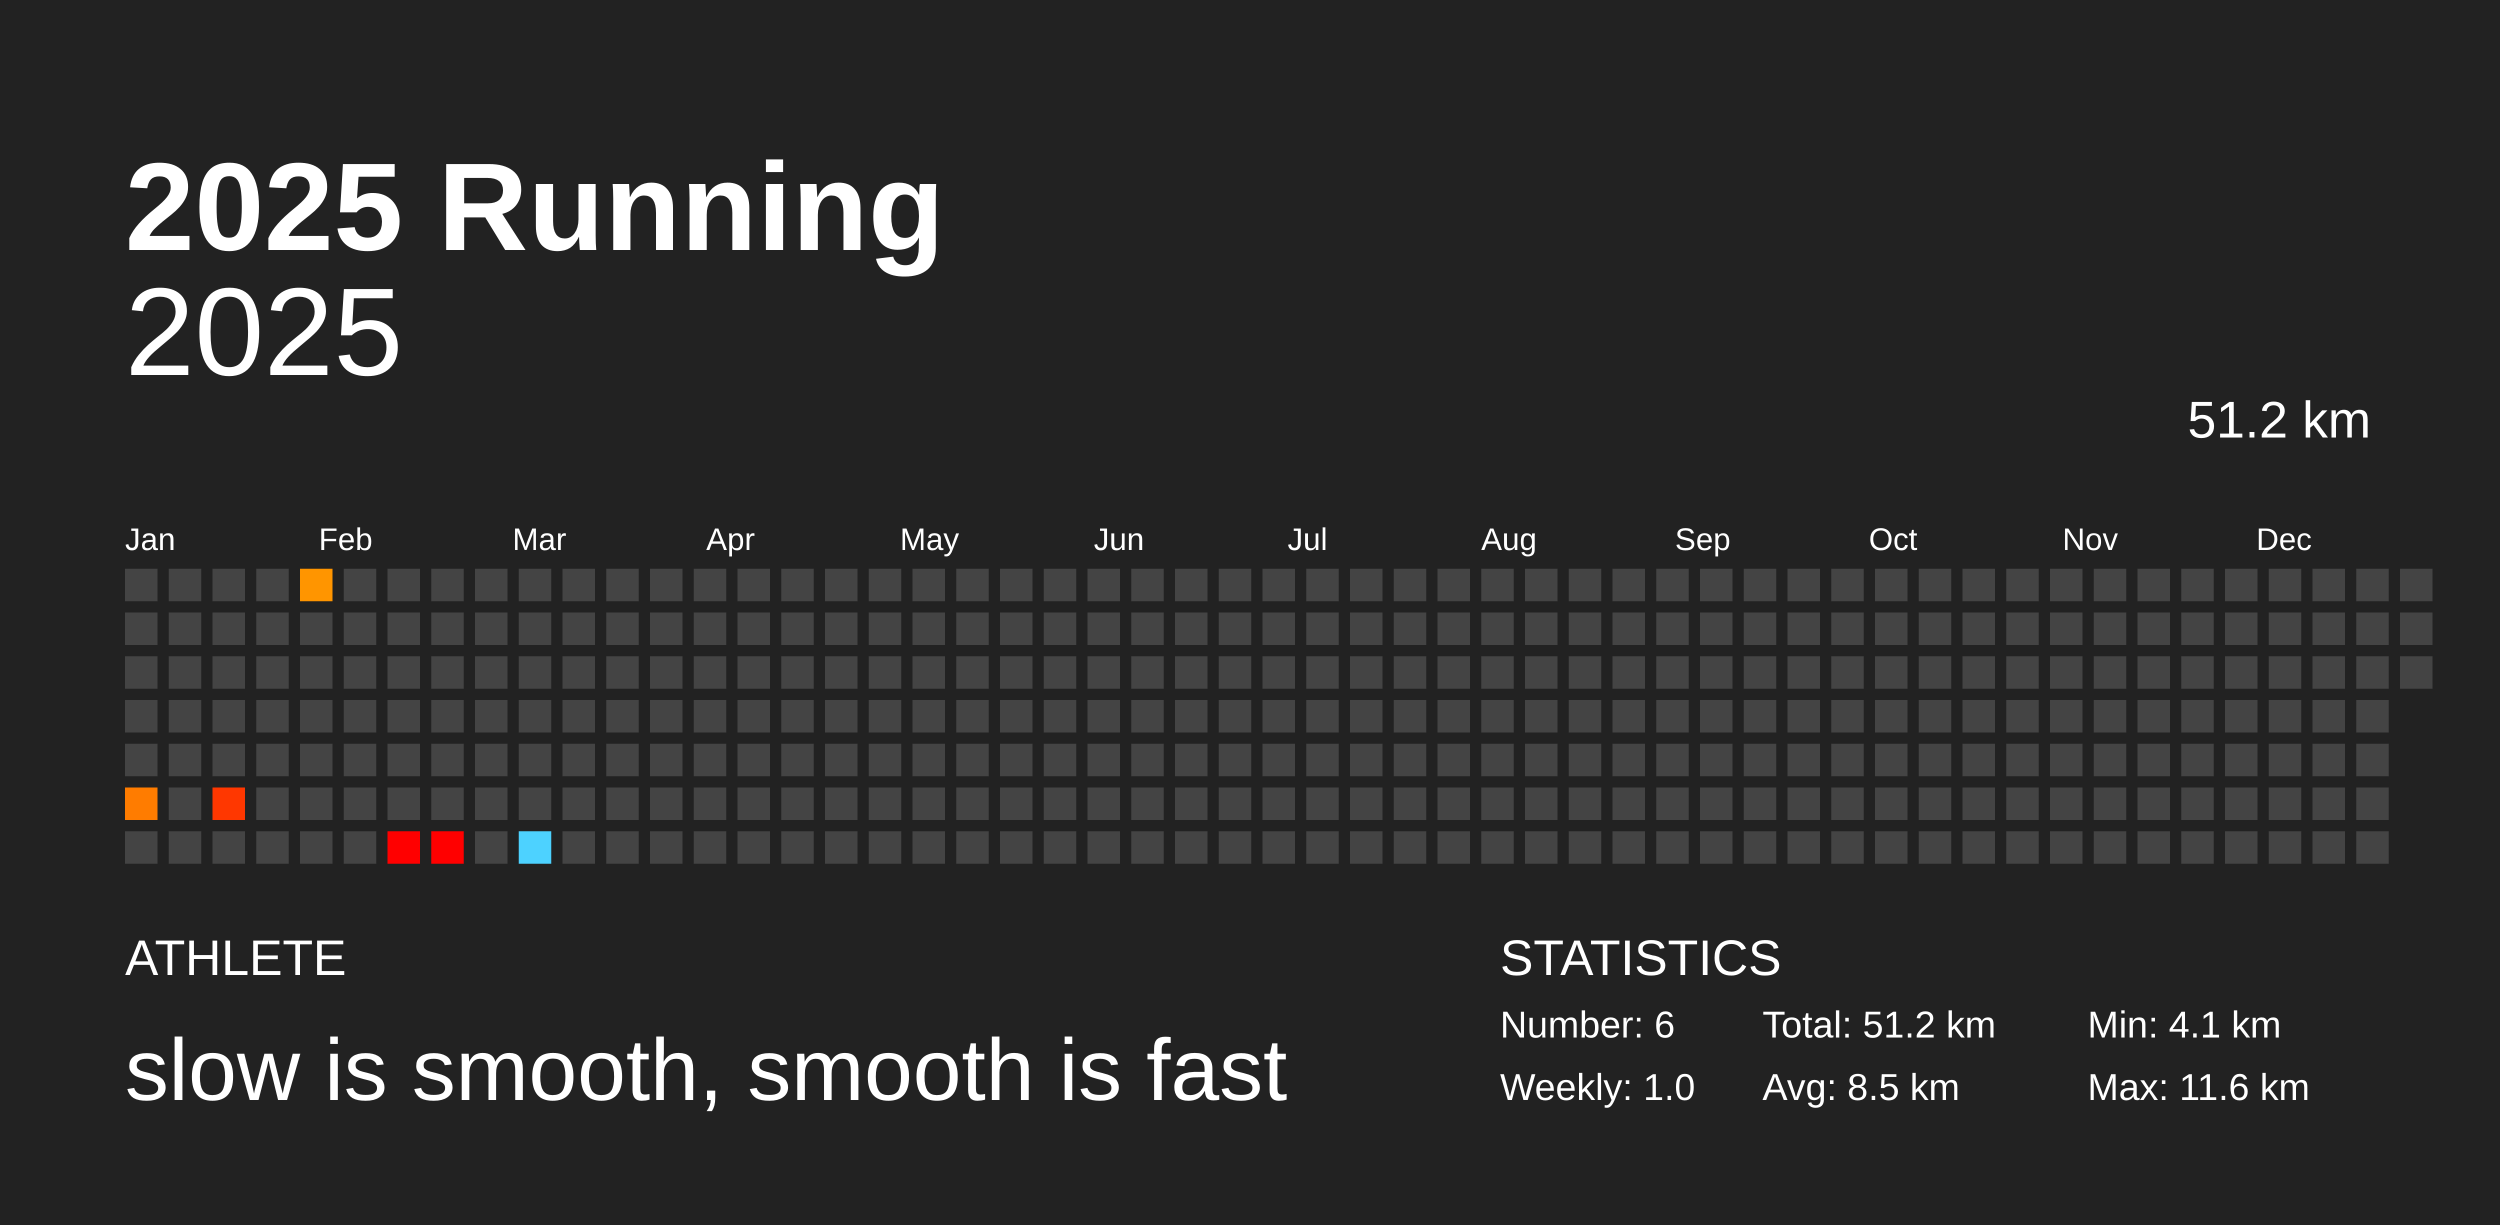
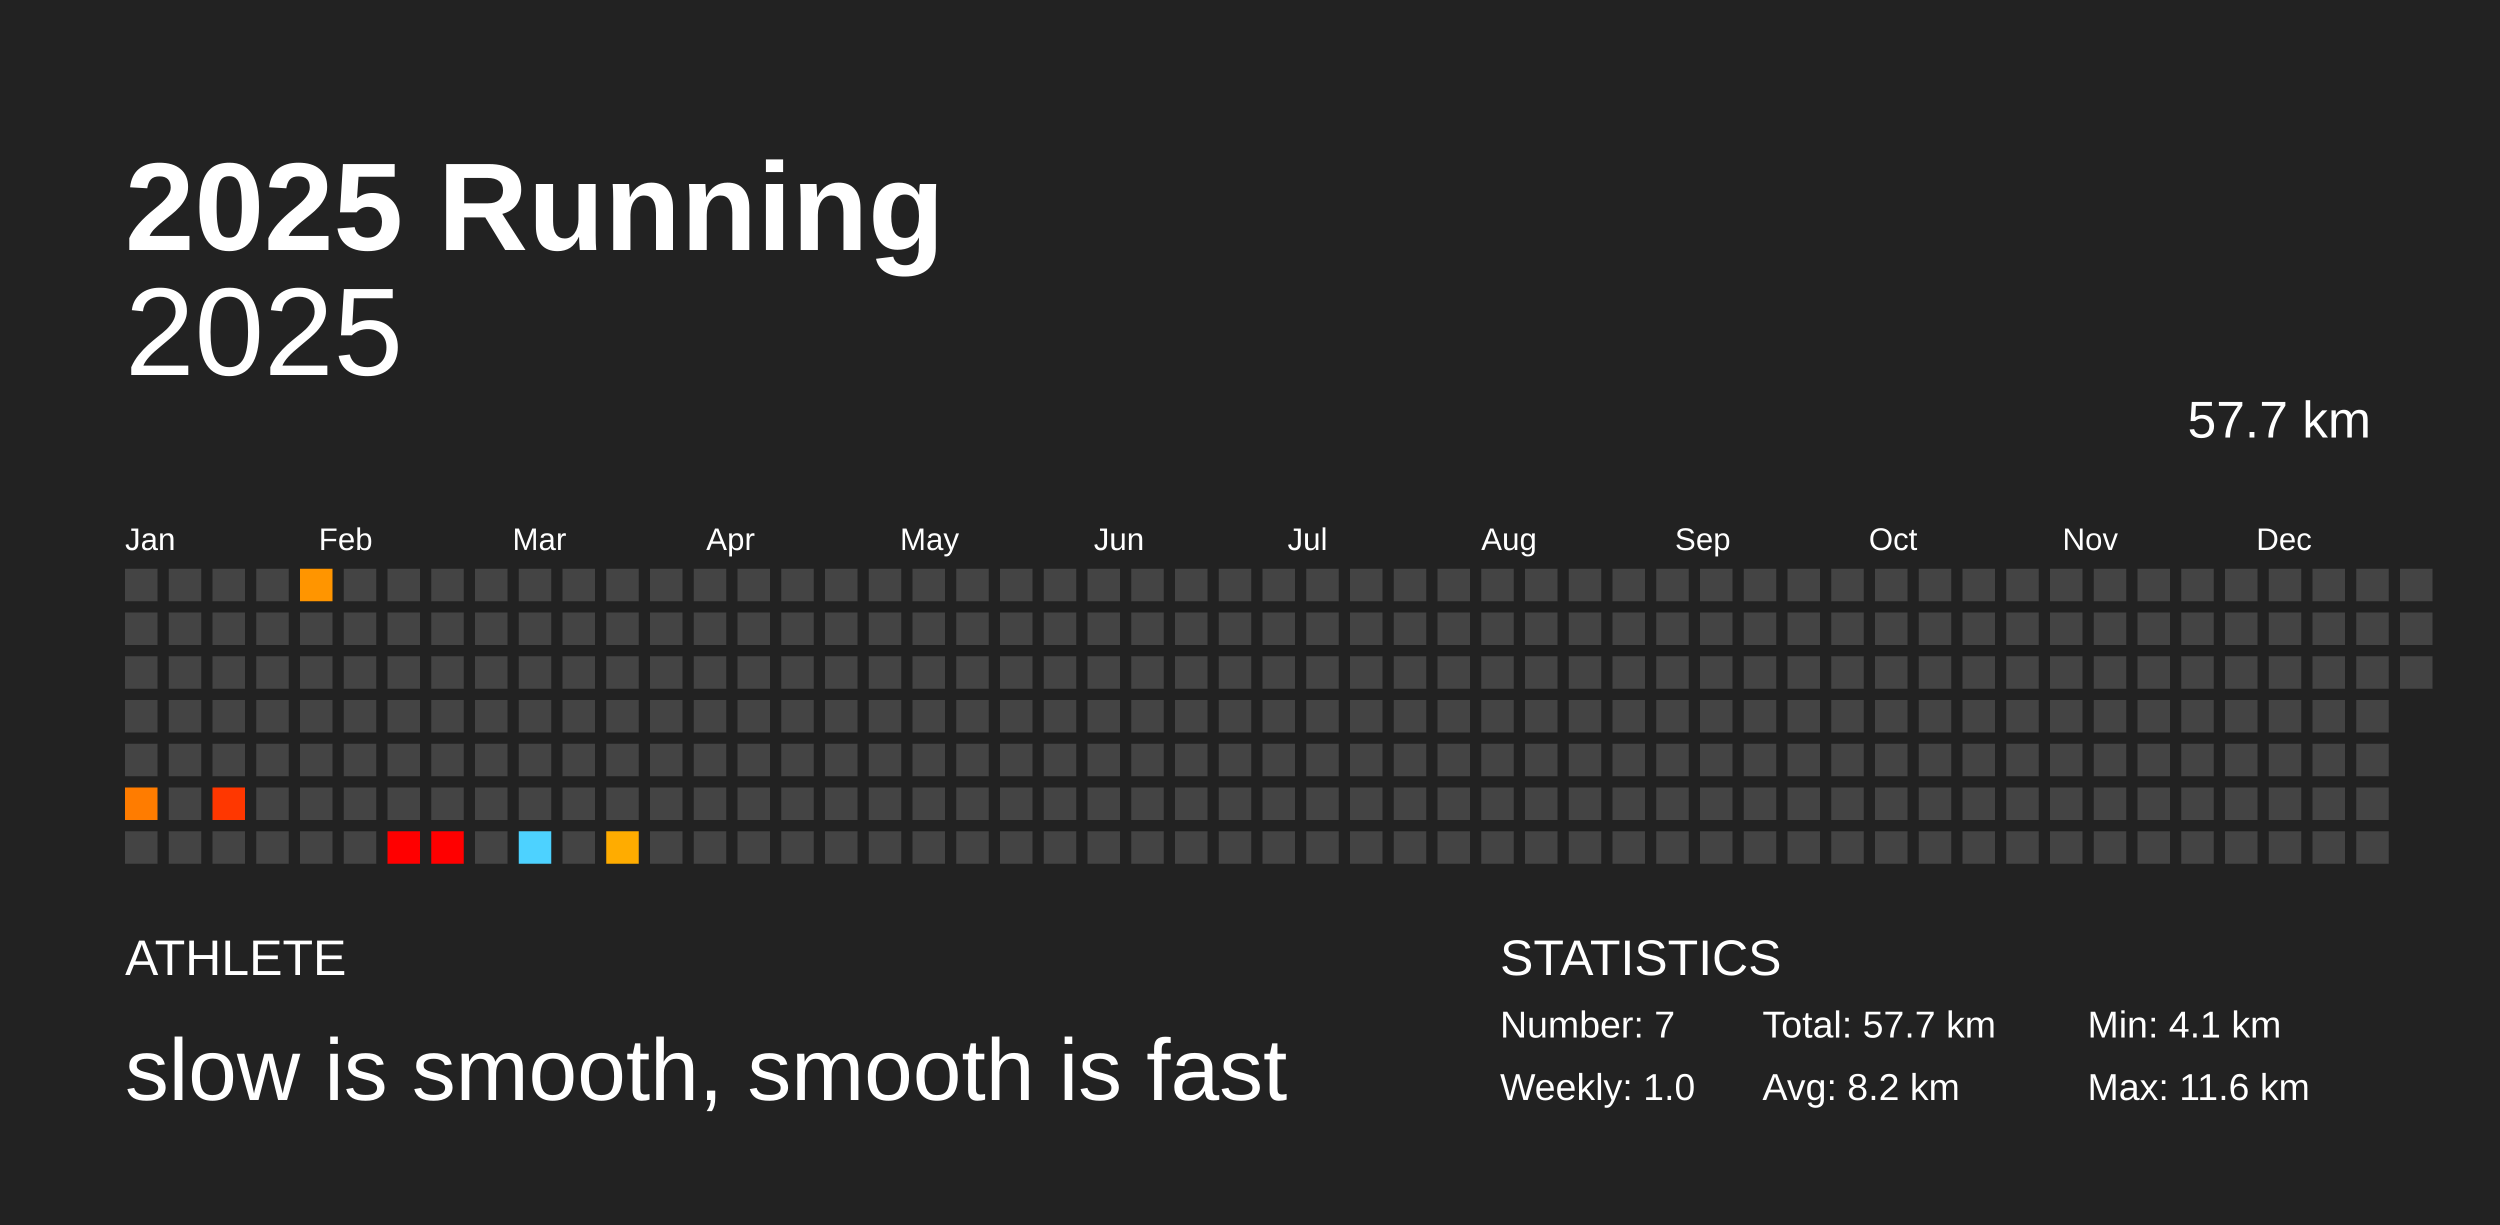
<svg xmlns="http://www.w3.org/2000/svg" baseProfile="full" height="98mm" version="1.1" viewBox="0,0,200,98" width="200mm">
  <defs />
  <rect fill="#222222" height="98" width="200" x="0" y="0" />
  <text fill="#FFFFFF" style="font-size:10px; font-family:Arial; font-weight:bold;" x="10" y="20">2025 Running</text>
  <text fill="#FFFFFF" style="font-size:4px; font-family:Arial" x="10" y="78">ATHLETE</text>
  <text fill="#FFFFFF" style="font-size:7px; font-family:Arial" x="10" y="88">slow is smooth, smooth is fast</text>
  <text fill="#FFFFFF" style="font-size:4px; font-family:Arial" x="120" y="78">STATISTICS</text>
-   <text fill="#FFFFFF" style="font-size:3px; font-family:Arial" x="120" y="83">Number: 6</text>
+   <text fill="#FFFFFF" style="font-size:3px; font-family:Arial" x="120" y="83">Number: 7</text>
  <text fill="#FFFFFF" style="font-size:3px; font-family:Arial" x="120" y="88">Weekly: 1.0</text>
-   <text fill="#FFFFFF" style="font-size:3px; font-family:Arial" x="141" y="83">Total: 51.2 km</text>
-   <text fill="#FFFFFF" style="font-size:3px; font-family:Arial" x="141" y="88">Avg: 8.5 km</text>
+   <text fill="#FFFFFF" style="font-size:3px; font-family:Arial" x="141" y="83">Total: 57.7 km</text>
+   <text fill="#FFFFFF" style="font-size:3px; font-family:Arial" x="141" y="88">Avg: 8.2 km</text>
  <text fill="#FFFFFF" style="font-size:3px; font-family:Arial" x="167" y="83">Min: 4.1 km</text>
  <text fill="#FFFFFF" style="font-size:3px; font-family:Arial" x="167" y="88">Max: 11.6 km</text>
  <text alignment-baseline="hanging" fill="#FFFFFF" style="font-size:10.0px; font-family:Arial;" x="10" y="30">2025</text>
-   <text alignment-baseline="hanging" fill="#FFFFFF" style="font-size:4.125px; font-family:Arial;" x="175" y="35">51.2 km</text>
+   <text alignment-baseline="hanging" fill="#FFFFFF" style="font-size:4.125px; font-family:Arial;" x="175" y="35">57.7 km</text>
  <text fill="#FFFFFF" style="font-size:2.5px; font-family:Arial" x="10.0" y="44">Jan</text>
  <text fill="#FFFFFF" style="font-size:2.5px; font-family:Arial" x="25.5" y="44">Feb</text>
  <text fill="#FFFFFF" style="font-size:2.5px; font-family:Arial" x="41.0" y="44">Mar</text>
  <text fill="#FFFFFF" style="font-size:2.5px; font-family:Arial" x="56.5" y="44">Apr</text>
  <text fill="#FFFFFF" style="font-size:2.5px; font-family:Arial" x="72.0" y="44">May</text>
  <text fill="#FFFFFF" style="font-size:2.5px; font-family:Arial" x="87.5" y="44">Jun</text>
  <text fill="#FFFFFF" style="font-size:2.5px; font-family:Arial" x="103.0" y="44">Jul</text>
  <text fill="#FFFFFF" style="font-size:2.5px; font-family:Arial" x="118.5" y="44">Aug</text>
  <text fill="#FFFFFF" style="font-size:2.5px; font-family:Arial" x="134.0" y="44">Sep</text>
  <text fill="#FFFFFF" style="font-size:2.5px; font-family:Arial" x="149.5" y="44">Oct</text>
  <text fill="#FFFFFF" style="font-size:2.5px; font-family:Arial" x="165.0" y="44">Nov</text>
  <text fill="#FFFFFF" style="font-size:2.5px; font-family:Arial" x="180.5" y="44">Dec</text>
  <rect fill="#444444" height="2.6" width="2.6" x="10.0" y="45.5" />
  <rect fill="#444444" height="2.6" width="2.6" x="10.0" y="49.0" />
  <rect fill="#444444" height="2.6" width="2.6" x="10.0" y="52.5" />
  <rect fill="#444444" height="2.6" width="2.6" x="10.0" y="56.0" />
  <rect fill="#444444" height="2.6" width="2.6" x="10.0" y="59.5" />
  <rect fill="#ff7c00" height="2.6" width="2.6" x="10.0" y="63.0" />
  <rect fill="#444444" height="2.6" width="2.6" x="10.0" y="66.5" />
  <rect fill="#444444" height="2.6" width="2.6" x="13.5" y="45.5" />
  <rect fill="#444444" height="2.6" width="2.6" x="13.5" y="49.0" />
  <rect fill="#444444" height="2.6" width="2.6" x="13.5" y="52.5" />
  <rect fill="#444444" height="2.6" width="2.6" x="13.5" y="56.0" />
  <rect fill="#444444" height="2.6" width="2.6" x="13.5" y="59.5" />
  <rect fill="#444444" height="2.6" width="2.6" x="13.5" y="63.0" />
  <rect fill="#444444" height="2.6" width="2.6" x="13.5" y="66.5" />
  <rect fill="#444444" height="2.6" width="2.6" x="17.0" y="45.5" />
  <rect fill="#444444" height="2.6" width="2.6" x="17.0" y="49.0" />
  <rect fill="#444444" height="2.6" width="2.6" x="17.0" y="52.5" />
  <rect fill="#444444" height="2.6" width="2.6" x="17.0" y="56.0" />
  <rect fill="#444444" height="2.6" width="2.6" x="17.0" y="59.5" />
  <rect fill="#ff3700" height="2.6" width="2.6" x="17.0" y="63.0" />
  <rect fill="#444444" height="2.6" width="2.6" x="17.0" y="66.5" />
  <rect fill="#444444" height="2.6" width="2.6" x="20.5" y="45.5" />
  <rect fill="#444444" height="2.6" width="2.6" x="20.5" y="49.0" />
  <rect fill="#444444" height="2.6" width="2.6" x="20.5" y="52.5" />
  <rect fill="#444444" height="2.6" width="2.6" x="20.5" y="56.0" />
  <rect fill="#444444" height="2.6" width="2.6" x="20.5" y="59.5" />
  <rect fill="#444444" height="2.6" width="2.6" x="20.5" y="63.0" />
  <rect fill="#444444" height="2.6" width="2.6" x="20.5" y="66.5" />
  <rect fill="#ff9500" height="2.6" width="2.6" x="24.0" y="45.5" />
  <rect fill="#444444" height="2.6" width="2.6" x="24.0" y="49.0" />
  <rect fill="#444444" height="2.6" width="2.6" x="24.0" y="52.5" />
  <rect fill="#444444" height="2.6" width="2.6" x="24.0" y="56.0" />
  <rect fill="#444444" height="2.6" width="2.6" x="24.0" y="59.5" />
  <rect fill="#444444" height="2.6" width="2.6" x="24.0" y="63.0" />
  <rect fill="#444444" height="2.6" width="2.6" x="24.0" y="66.5" />
  <rect fill="#444444" height="2.6" width="2.6" x="27.5" y="45.5" />
  <rect fill="#444444" height="2.6" width="2.6" x="27.5" y="49.0" />
  <rect fill="#444444" height="2.6" width="2.6" x="27.5" y="52.5" />
  <rect fill="#444444" height="2.6" width="2.6" x="27.5" y="56.0" />
  <rect fill="#444444" height="2.6" width="2.6" x="27.5" y="59.5" />
  <rect fill="#444444" height="2.6" width="2.6" x="27.5" y="63.0" />
  <rect fill="#444444" height="2.6" width="2.6" x="27.5" y="66.5" />
  <rect fill="#444444" height="2.6" width="2.6" x="31.0" y="45.5" />
  <rect fill="#444444" height="2.6" width="2.6" x="31.0" y="49.0" />
  <rect fill="#444444" height="2.6" width="2.6" x="31.0" y="52.5" />
  <rect fill="#444444" height="2.6" width="2.6" x="31.0" y="56.0" />
  <rect fill="#444444" height="2.6" width="2.6" x="31.0" y="59.5" />
  <rect fill="#444444" height="2.6" width="2.6" x="31.0" y="63.0" />
  <rect fill="red" height="2.6" width="2.6" x="31.0" y="66.5" />
  <rect fill="#444444" height="2.6" width="2.6" x="34.5" y="45.5" />
  <rect fill="#444444" height="2.6" width="2.6" x="34.5" y="49.0" />
  <rect fill="#444444" height="2.6" width="2.6" x="34.5" y="52.5" />
  <rect fill="#444444" height="2.6" width="2.6" x="34.5" y="56.0" />
  <rect fill="#444444" height="2.6" width="2.6" x="34.5" y="59.5" />
  <rect fill="#444444" height="2.6" width="2.6" x="34.5" y="63.0" />
  <rect fill="red" height="2.6" width="2.6" x="34.5" y="66.5" />
  <rect fill="#444444" height="2.6" width="2.6" x="38.0" y="45.5" />
  <rect fill="#444444" height="2.6" width="2.6" x="38.0" y="49.0" />
  <rect fill="#444444" height="2.6" width="2.6" x="38.0" y="52.5" />
  <rect fill="#444444" height="2.6" width="2.6" x="38.0" y="56.0" />
  <rect fill="#444444" height="2.6" width="2.6" x="38.0" y="59.5" />
  <rect fill="#444444" height="2.6" width="2.6" x="38.0" y="63.0" />
  <rect fill="#444444" height="2.6" width="2.6" x="38.0" y="66.5" />
  <rect fill="#444444" height="2.6" width="2.6" x="41.5" y="45.5" />
  <rect fill="#444444" height="2.6" width="2.6" x="41.5" y="49.0" />
  <rect fill="#444444" height="2.6" width="2.6" x="41.5" y="52.5" />
  <rect fill="#444444" height="2.6" width="2.6" x="41.5" y="56.0" />
  <rect fill="#444444" height="2.6" width="2.6" x="41.5" y="59.5" />
  <rect fill="#444444" height="2.6" width="2.6" x="41.5" y="63.0" />
  <rect fill="#4dd2ff" height="2.6" width="2.6" x="41.5" y="66.5" />
  <rect fill="#444444" height="2.6" width="2.6" x="45.0" y="45.5" />
  <rect fill="#444444" height="2.6" width="2.6" x="45.0" y="49.0" />
  <rect fill="#444444" height="2.6" width="2.6" x="45.0" y="52.5" />
  <rect fill="#444444" height="2.6" width="2.6" x="45.0" y="56.0" />
  <rect fill="#444444" height="2.6" width="2.6" x="45.0" y="59.5" />
  <rect fill="#444444" height="2.6" width="2.6" x="45.0" y="63.0" />
  <rect fill="#444444" height="2.6" width="2.6" x="45.0" y="66.5" />
  <rect fill="#444444" height="2.6" width="2.6" x="48.5" y="45.5" />
  <rect fill="#444444" height="2.6" width="2.6" x="48.5" y="49.0" />
  <rect fill="#444444" height="2.6" width="2.6" x="48.5" y="52.5" />
  <rect fill="#444444" height="2.6" width="2.6" x="48.5" y="56.0" />
  <rect fill="#444444" height="2.6" width="2.6" x="48.5" y="59.5" />
  <rect fill="#444444" height="2.6" width="2.6" x="48.5" y="63.0" />
-   <rect fill="#444444" height="2.6" width="2.6" x="48.5" y="66.5" />
+   <rect fill="#ffac00" height="2.6" width="2.6" x="48.5" y="66.5" />
  <rect fill="#444444" height="2.6" width="2.6" x="52.0" y="45.5" />
  <rect fill="#444444" height="2.6" width="2.6" x="52.0" y="49.0" />
  <rect fill="#444444" height="2.6" width="2.6" x="52.0" y="52.5" />
  <rect fill="#444444" height="2.6" width="2.6" x="52.0" y="56.0" />
  <rect fill="#444444" height="2.6" width="2.6" x="52.0" y="59.5" />
  <rect fill="#444444" height="2.6" width="2.6" x="52.0" y="63.0" />
  <rect fill="#444444" height="2.6" width="2.6" x="52.0" y="66.5" />
  <rect fill="#444444" height="2.6" width="2.6" x="55.5" y="45.5" />
  <rect fill="#444444" height="2.6" width="2.6" x="55.5" y="49.0" />
  <rect fill="#444444" height="2.6" width="2.6" x="55.5" y="52.5" />
  <rect fill="#444444" height="2.6" width="2.6" x="55.5" y="56.0" />
  <rect fill="#444444" height="2.6" width="2.6" x="55.5" y="59.5" />
  <rect fill="#444444" height="2.6" width="2.6" x="55.5" y="63.0" />
  <rect fill="#444444" height="2.6" width="2.6" x="55.5" y="66.5" />
  <rect fill="#444444" height="2.6" width="2.6" x="59.0" y="45.5" />
  <rect fill="#444444" height="2.6" width="2.6" x="59.0" y="49.0" />
  <rect fill="#444444" height="2.6" width="2.6" x="59.0" y="52.5" />
  <rect fill="#444444" height="2.6" width="2.6" x="59.0" y="56.0" />
  <rect fill="#444444" height="2.6" width="2.6" x="59.0" y="59.5" />
  <rect fill="#444444" height="2.6" width="2.6" x="59.0" y="63.0" />
  <rect fill="#444444" height="2.6" width="2.6" x="59.0" y="66.5" />
  <rect fill="#444444" height="2.6" width="2.6" x="62.5" y="45.5" />
  <rect fill="#444444" height="2.6" width="2.6" x="62.5" y="49.0" />
  <rect fill="#444444" height="2.6" width="2.6" x="62.5" y="52.5" />
  <rect fill="#444444" height="2.6" width="2.6" x="62.5" y="56.0" />
  <rect fill="#444444" height="2.6" width="2.6" x="62.5" y="59.5" />
  <rect fill="#444444" height="2.6" width="2.6" x="62.5" y="63.0" />
  <rect fill="#444444" height="2.6" width="2.6" x="62.5" y="66.5" />
  <rect fill="#444444" height="2.6" width="2.6" x="66.0" y="45.5" />
  <rect fill="#444444" height="2.6" width="2.6" x="66.0" y="49.0" />
  <rect fill="#444444" height="2.6" width="2.6" x="66.0" y="52.5" />
  <rect fill="#444444" height="2.6" width="2.6" x="66.0" y="56.0" />
  <rect fill="#444444" height="2.6" width="2.6" x="66.0" y="59.5" />
  <rect fill="#444444" height="2.6" width="2.6" x="66.0" y="63.0" />
  <rect fill="#444444" height="2.6" width="2.6" x="66.0" y="66.5" />
  <rect fill="#444444" height="2.6" width="2.6" x="69.5" y="45.5" />
  <rect fill="#444444" height="2.6" width="2.6" x="69.5" y="49.0" />
  <rect fill="#444444" height="2.6" width="2.6" x="69.5" y="52.5" />
  <rect fill="#444444" height="2.6" width="2.6" x="69.5" y="56.0" />
  <rect fill="#444444" height="2.6" width="2.6" x="69.5" y="59.5" />
  <rect fill="#444444" height="2.6" width="2.6" x="69.5" y="63.0" />
  <rect fill="#444444" height="2.6" width="2.6" x="69.5" y="66.5" />
  <rect fill="#444444" height="2.6" width="2.6" x="73.0" y="45.5" />
  <rect fill="#444444" height="2.6" width="2.6" x="73.0" y="49.0" />
  <rect fill="#444444" height="2.6" width="2.6" x="73.0" y="52.5" />
  <rect fill="#444444" height="2.6" width="2.6" x="73.0" y="56.0" />
  <rect fill="#444444" height="2.6" width="2.6" x="73.0" y="59.5" />
  <rect fill="#444444" height="2.6" width="2.6" x="73.0" y="63.0" />
  <rect fill="#444444" height="2.6" width="2.6" x="73.0" y="66.5" />
  <rect fill="#444444" height="2.6" width="2.6" x="76.5" y="45.5" />
  <rect fill="#444444" height="2.6" width="2.6" x="76.5" y="49.0" />
  <rect fill="#444444" height="2.6" width="2.6" x="76.5" y="52.5" />
  <rect fill="#444444" height="2.6" width="2.6" x="76.5" y="56.0" />
  <rect fill="#444444" height="2.6" width="2.6" x="76.5" y="59.5" />
  <rect fill="#444444" height="2.6" width="2.6" x="76.5" y="63.0" />
  <rect fill="#444444" height="2.6" width="2.6" x="76.5" y="66.5" />
  <rect fill="#444444" height="2.6" width="2.6" x="80.0" y="45.5" />
  <rect fill="#444444" height="2.6" width="2.6" x="80.0" y="49.0" />
  <rect fill="#444444" height="2.6" width="2.6" x="80.0" y="52.5" />
  <rect fill="#444444" height="2.6" width="2.6" x="80.0" y="56.0" />
  <rect fill="#444444" height="2.6" width="2.6" x="80.0" y="59.5" />
  <rect fill="#444444" height="2.6" width="2.6" x="80.0" y="63.0" />
  <rect fill="#444444" height="2.6" width="2.6" x="80.0" y="66.5" />
  <rect fill="#444444" height="2.6" width="2.6" x="83.5" y="45.5" />
  <rect fill="#444444" height="2.6" width="2.6" x="83.5" y="49.0" />
  <rect fill="#444444" height="2.6" width="2.6" x="83.5" y="52.5" />
  <rect fill="#444444" height="2.6" width="2.6" x="83.5" y="56.0" />
  <rect fill="#444444" height="2.6" width="2.6" x="83.5" y="59.5" />
  <rect fill="#444444" height="2.6" width="2.6" x="83.5" y="63.0" />
  <rect fill="#444444" height="2.6" width="2.6" x="83.5" y="66.5" />
  <rect fill="#444444" height="2.6" width="2.6" x="87.0" y="45.5" />
  <rect fill="#444444" height="2.6" width="2.6" x="87.0" y="49.0" />
  <rect fill="#444444" height="2.6" width="2.6" x="87.0" y="52.5" />
  <rect fill="#444444" height="2.6" width="2.6" x="87.0" y="56.0" />
  <rect fill="#444444" height="2.6" width="2.6" x="87.0" y="59.5" />
  <rect fill="#444444" height="2.6" width="2.6" x="87.0" y="63.0" />
  <rect fill="#444444" height="2.6" width="2.6" x="87.0" y="66.5" />
  <rect fill="#444444" height="2.6" width="2.6" x="90.5" y="45.5" />
  <rect fill="#444444" height="2.6" width="2.6" x="90.5" y="49.0" />
  <rect fill="#444444" height="2.6" width="2.6" x="90.5" y="52.5" />
  <rect fill="#444444" height="2.6" width="2.6" x="90.5" y="56.0" />
  <rect fill="#444444" height="2.6" width="2.6" x="90.5" y="59.5" />
  <rect fill="#444444" height="2.6" width="2.6" x="90.5" y="63.0" />
  <rect fill="#444444" height="2.6" width="2.6" x="90.5" y="66.5" />
  <rect fill="#444444" height="2.6" width="2.6" x="94.0" y="45.5" />
  <rect fill="#444444" height="2.6" width="2.6" x="94.0" y="49.0" />
  <rect fill="#444444" height="2.6" width="2.6" x="94.0" y="52.5" />
  <rect fill="#444444" height="2.6" width="2.6" x="94.0" y="56.0" />
  <rect fill="#444444" height="2.6" width="2.6" x="94.0" y="59.5" />
  <rect fill="#444444" height="2.6" width="2.6" x="94.0" y="63.0" />
  <rect fill="#444444" height="2.6" width="2.6" x="94.0" y="66.5" />
  <rect fill="#444444" height="2.6" width="2.6" x="97.5" y="45.5" />
  <rect fill="#444444" height="2.6" width="2.6" x="97.5" y="49.0" />
  <rect fill="#444444" height="2.6" width="2.6" x="97.5" y="52.5" />
  <rect fill="#444444" height="2.6" width="2.6" x="97.5" y="56.0" />
  <rect fill="#444444" height="2.6" width="2.6" x="97.5" y="59.5" />
  <rect fill="#444444" height="2.6" width="2.6" x="97.5" y="63.0" />
  <rect fill="#444444" height="2.6" width="2.6" x="97.5" y="66.5" />
  <rect fill="#444444" height="2.6" width="2.6" x="101.0" y="45.5" />
  <rect fill="#444444" height="2.6" width="2.6" x="101.0" y="49.0" />
  <rect fill="#444444" height="2.6" width="2.6" x="101.0" y="52.5" />
  <rect fill="#444444" height="2.6" width="2.6" x="101.0" y="56.0" />
  <rect fill="#444444" height="2.6" width="2.6" x="101.0" y="59.5" />
  <rect fill="#444444" height="2.6" width="2.6" x="101.0" y="63.0" />
  <rect fill="#444444" height="2.6" width="2.6" x="101.0" y="66.5" />
  <rect fill="#444444" height="2.6" width="2.6" x="104.5" y="45.5" />
  <rect fill="#444444" height="2.6" width="2.6" x="104.5" y="49.0" />
  <rect fill="#444444" height="2.6" width="2.6" x="104.5" y="52.5" />
  <rect fill="#444444" height="2.6" width="2.6" x="104.5" y="56.0" />
  <rect fill="#444444" height="2.6" width="2.6" x="104.5" y="59.5" />
  <rect fill="#444444" height="2.6" width="2.6" x="104.5" y="63.0" />
  <rect fill="#444444" height="2.6" width="2.6" x="104.5" y="66.5" />
  <rect fill="#444444" height="2.6" width="2.6" x="108.0" y="45.5" />
  <rect fill="#444444" height="2.6" width="2.6" x="108.0" y="49.0" />
  <rect fill="#444444" height="2.6" width="2.6" x="108.0" y="52.5" />
  <rect fill="#444444" height="2.6" width="2.6" x="108.0" y="56.0" />
  <rect fill="#444444" height="2.6" width="2.6" x="108.0" y="59.5" />
  <rect fill="#444444" height="2.6" width="2.6" x="108.0" y="63.0" />
  <rect fill="#444444" height="2.6" width="2.6" x="108.0" y="66.5" />
  <rect fill="#444444" height="2.6" width="2.6" x="111.5" y="45.5" />
  <rect fill="#444444" height="2.6" width="2.6" x="111.5" y="49.0" />
  <rect fill="#444444" height="2.6" width="2.6" x="111.5" y="52.5" />
  <rect fill="#444444" height="2.6" width="2.6" x="111.5" y="56.0" />
  <rect fill="#444444" height="2.6" width="2.6" x="111.5" y="59.5" />
  <rect fill="#444444" height="2.6" width="2.6" x="111.5" y="63.0" />
  <rect fill="#444444" height="2.6" width="2.6" x="111.5" y="66.5" />
  <rect fill="#444444" height="2.6" width="2.6" x="115.0" y="45.5" />
  <rect fill="#444444" height="2.6" width="2.6" x="115.0" y="49.0" />
  <rect fill="#444444" height="2.6" width="2.6" x="115.0" y="52.5" />
  <rect fill="#444444" height="2.6" width="2.6" x="115.0" y="56.0" />
  <rect fill="#444444" height="2.6" width="2.6" x="115.0" y="59.5" />
  <rect fill="#444444" height="2.6" width="2.6" x="115.0" y="63.0" />
  <rect fill="#444444" height="2.6" width="2.6" x="115.0" y="66.5" />
  <rect fill="#444444" height="2.6" width="2.6" x="118.5" y="45.5" />
  <rect fill="#444444" height="2.6" width="2.6" x="118.5" y="49.0" />
  <rect fill="#444444" height="2.6" width="2.6" x="118.5" y="52.5" />
  <rect fill="#444444" height="2.6" width="2.6" x="118.5" y="56.0" />
  <rect fill="#444444" height="2.6" width="2.6" x="118.5" y="59.5" />
  <rect fill="#444444" height="2.6" width="2.6" x="118.5" y="63.0" />
  <rect fill="#444444" height="2.6" width="2.6" x="118.5" y="66.5" />
  <rect fill="#444444" height="2.6" width="2.6" x="122.0" y="45.5" />
  <rect fill="#444444" height="2.6" width="2.6" x="122.0" y="49.0" />
  <rect fill="#444444" height="2.6" width="2.6" x="122.0" y="52.5" />
  <rect fill="#444444" height="2.6" width="2.6" x="122.0" y="56.0" />
  <rect fill="#444444" height="2.6" width="2.6" x="122.0" y="59.5" />
  <rect fill="#444444" height="2.6" width="2.6" x="122.0" y="63.0" />
  <rect fill="#444444" height="2.6" width="2.6" x="122.0" y="66.5" />
  <rect fill="#444444" height="2.6" width="2.6" x="125.5" y="45.5" />
  <rect fill="#444444" height="2.6" width="2.6" x="125.5" y="49.0" />
  <rect fill="#444444" height="2.6" width="2.6" x="125.5" y="52.5" />
  <rect fill="#444444" height="2.6" width="2.6" x="125.5" y="56.0" />
  <rect fill="#444444" height="2.6" width="2.6" x="125.5" y="59.5" />
  <rect fill="#444444" height="2.6" width="2.6" x="125.5" y="63.0" />
  <rect fill="#444444" height="2.6" width="2.6" x="125.5" y="66.5" />
  <rect fill="#444444" height="2.6" width="2.6" x="129.0" y="45.5" />
  <rect fill="#444444" height="2.6" width="2.6" x="129.0" y="49.0" />
  <rect fill="#444444" height="2.6" width="2.6" x="129.0" y="52.5" />
  <rect fill="#444444" height="2.6" width="2.6" x="129.0" y="56.0" />
  <rect fill="#444444" height="2.6" width="2.6" x="129.0" y="59.5" />
  <rect fill="#444444" height="2.6" width="2.6" x="129.0" y="63.0" />
  <rect fill="#444444" height="2.6" width="2.6" x="129.0" y="66.5" />
  <rect fill="#444444" height="2.6" width="2.6" x="132.5" y="45.5" />
  <rect fill="#444444" height="2.6" width="2.6" x="132.5" y="49.0" />
  <rect fill="#444444" height="2.6" width="2.6" x="132.5" y="52.5" />
  <rect fill="#444444" height="2.6" width="2.6" x="132.5" y="56.0" />
  <rect fill="#444444" height="2.6" width="2.6" x="132.5" y="59.5" />
  <rect fill="#444444" height="2.6" width="2.6" x="132.5" y="63.0" />
  <rect fill="#444444" height="2.6" width="2.6" x="132.5" y="66.5" />
  <rect fill="#444444" height="2.6" width="2.6" x="136.0" y="45.5" />
  <rect fill="#444444" height="2.6" width="2.6" x="136.0" y="49.0" />
  <rect fill="#444444" height="2.6" width="2.6" x="136.0" y="52.5" />
  <rect fill="#444444" height="2.6" width="2.6" x="136.0" y="56.0" />
  <rect fill="#444444" height="2.6" width="2.6" x="136.0" y="59.5" />
  <rect fill="#444444" height="2.6" width="2.6" x="136.0" y="63.0" />
  <rect fill="#444444" height="2.6" width="2.6" x="136.0" y="66.5" />
  <rect fill="#444444" height="2.6" width="2.6" x="139.5" y="45.5" />
  <rect fill="#444444" height="2.6" width="2.6" x="139.5" y="49.0" />
  <rect fill="#444444" height="2.6" width="2.6" x="139.5" y="52.5" />
  <rect fill="#444444" height="2.6" width="2.6" x="139.5" y="56.0" />
  <rect fill="#444444" height="2.6" width="2.6" x="139.5" y="59.5" />
  <rect fill="#444444" height="2.6" width="2.6" x="139.5" y="63.0" />
  <rect fill="#444444" height="2.6" width="2.6" x="139.5" y="66.5" />
  <rect fill="#444444" height="2.6" width="2.6" x="143.0" y="45.5" />
  <rect fill="#444444" height="2.6" width="2.6" x="143.0" y="49.0" />
  <rect fill="#444444" height="2.6" width="2.6" x="143.0" y="52.5" />
  <rect fill="#444444" height="2.6" width="2.6" x="143.0" y="56.0" />
  <rect fill="#444444" height="2.6" width="2.6" x="143.0" y="59.5" />
  <rect fill="#444444" height="2.6" width="2.6" x="143.0" y="63.0" />
  <rect fill="#444444" height="2.6" width="2.6" x="143.0" y="66.5" />
  <rect fill="#444444" height="2.6" width="2.6" x="146.5" y="45.5" />
  <rect fill="#444444" height="2.6" width="2.6" x="146.5" y="49.0" />
  <rect fill="#444444" height="2.6" width="2.6" x="146.5" y="52.5" />
  <rect fill="#444444" height="2.6" width="2.6" x="146.5" y="56.0" />
  <rect fill="#444444" height="2.6" width="2.6" x="146.5" y="59.5" />
  <rect fill="#444444" height="2.6" width="2.6" x="146.5" y="63.0" />
  <rect fill="#444444" height="2.6" width="2.6" x="146.5" y="66.5" />
  <rect fill="#444444" height="2.6" width="2.6" x="150.0" y="45.5" />
  <rect fill="#444444" height="2.6" width="2.6" x="150.0" y="49.0" />
  <rect fill="#444444" height="2.6" width="2.6" x="150.0" y="52.5" />
  <rect fill="#444444" height="2.6" width="2.6" x="150.0" y="56.0" />
  <rect fill="#444444" height="2.6" width="2.6" x="150.0" y="59.5" />
  <rect fill="#444444" height="2.6" width="2.6" x="150.0" y="63.0" />
  <rect fill="#444444" height="2.6" width="2.6" x="150.0" y="66.5" />
  <rect fill="#444444" height="2.6" width="2.6" x="153.5" y="45.5" />
  <rect fill="#444444" height="2.6" width="2.6" x="153.5" y="49.0" />
  <rect fill="#444444" height="2.6" width="2.6" x="153.5" y="52.5" />
  <rect fill="#444444" height="2.6" width="2.6" x="153.5" y="56.0" />
  <rect fill="#444444" height="2.6" width="2.6" x="153.5" y="59.5" />
  <rect fill="#444444" height="2.6" width="2.6" x="153.5" y="63.0" />
  <rect fill="#444444" height="2.6" width="2.6" x="153.5" y="66.5" />
  <rect fill="#444444" height="2.6" width="2.6" x="157.0" y="45.5" />
  <rect fill="#444444" height="2.6" width="2.6" x="157.0" y="49.0" />
  <rect fill="#444444" height="2.6" width="2.6" x="157.0" y="52.5" />
  <rect fill="#444444" height="2.6" width="2.6" x="157.0" y="56.0" />
  <rect fill="#444444" height="2.6" width="2.6" x="157.0" y="59.5" />
  <rect fill="#444444" height="2.6" width="2.6" x="157.0" y="63.0" />
  <rect fill="#444444" height="2.6" width="2.6" x="157.0" y="66.5" />
  <rect fill="#444444" height="2.6" width="2.6" x="160.5" y="45.5" />
  <rect fill="#444444" height="2.6" width="2.6" x="160.5" y="49.0" />
  <rect fill="#444444" height="2.6" width="2.6" x="160.5" y="52.5" />
  <rect fill="#444444" height="2.6" width="2.6" x="160.5" y="56.0" />
  <rect fill="#444444" height="2.6" width="2.6" x="160.5" y="59.5" />
  <rect fill="#444444" height="2.6" width="2.6" x="160.5" y="63.0" />
  <rect fill="#444444" height="2.6" width="2.6" x="160.5" y="66.5" />
  <rect fill="#444444" height="2.6" width="2.6" x="164.0" y="45.5" />
  <rect fill="#444444" height="2.6" width="2.6" x="164.0" y="49.0" />
  <rect fill="#444444" height="2.6" width="2.6" x="164.0" y="52.5" />
  <rect fill="#444444" height="2.6" width="2.6" x="164.0" y="56.0" />
  <rect fill="#444444" height="2.6" width="2.6" x="164.0" y="59.5" />
  <rect fill="#444444" height="2.6" width="2.6" x="164.0" y="63.0" />
  <rect fill="#444444" height="2.6" width="2.6" x="164.0" y="66.5" />
  <rect fill="#444444" height="2.6" width="2.6" x="167.5" y="45.5" />
  <rect fill="#444444" height="2.6" width="2.6" x="167.5" y="49.0" />
  <rect fill="#444444" height="2.6" width="2.6" x="167.5" y="52.5" />
  <rect fill="#444444" height="2.6" width="2.6" x="167.5" y="56.0" />
  <rect fill="#444444" height="2.6" width="2.6" x="167.5" y="59.5" />
  <rect fill="#444444" height="2.6" width="2.6" x="167.5" y="63.0" />
  <rect fill="#444444" height="2.6" width="2.6" x="167.5" y="66.5" />
  <rect fill="#444444" height="2.6" width="2.6" x="171.0" y="45.5" />
  <rect fill="#444444" height="2.6" width="2.6" x="171.0" y="49.0" />
  <rect fill="#444444" height="2.6" width="2.6" x="171.0" y="52.5" />
  <rect fill="#444444" height="2.6" width="2.6" x="171.0" y="56.0" />
  <rect fill="#444444" height="2.6" width="2.6" x="171.0" y="59.5" />
  <rect fill="#444444" height="2.6" width="2.6" x="171.0" y="63.0" />
  <rect fill="#444444" height="2.6" width="2.6" x="171.0" y="66.5" />
  <rect fill="#444444" height="2.6" width="2.6" x="174.5" y="45.5" />
  <rect fill="#444444" height="2.6" width="2.6" x="174.5" y="49.0" />
  <rect fill="#444444" height="2.6" width="2.6" x="174.5" y="52.5" />
  <rect fill="#444444" height="2.6" width="2.6" x="174.5" y="56.0" />
  <rect fill="#444444" height="2.6" width="2.6" x="174.5" y="59.5" />
  <rect fill="#444444" height="2.6" width="2.6" x="174.5" y="63.0" />
  <rect fill="#444444" height="2.6" width="2.6" x="174.5" y="66.5" />
  <rect fill="#444444" height="2.6" width="2.6" x="178.0" y="45.5" />
  <rect fill="#444444" height="2.6" width="2.6" x="178.0" y="49.0" />
  <rect fill="#444444" height="2.6" width="2.6" x="178.0" y="52.5" />
  <rect fill="#444444" height="2.6" width="2.6" x="178.0" y="56.0" />
  <rect fill="#444444" height="2.6" width="2.6" x="178.0" y="59.5" />
  <rect fill="#444444" height="2.6" width="2.6" x="178.0" y="63.0" />
  <rect fill="#444444" height="2.6" width="2.6" x="178.0" y="66.5" />
  <rect fill="#444444" height="2.6" width="2.6" x="181.5" y="45.5" />
  <rect fill="#444444" height="2.6" width="2.6" x="181.5" y="49.0" />
  <rect fill="#444444" height="2.6" width="2.6" x="181.5" y="52.5" />
  <rect fill="#444444" height="2.6" width="2.6" x="181.5" y="56.0" />
  <rect fill="#444444" height="2.6" width="2.6" x="181.5" y="59.5" />
  <rect fill="#444444" height="2.6" width="2.6" x="181.5" y="63.0" />
  <rect fill="#444444" height="2.6" width="2.6" x="181.5" y="66.5" />
  <rect fill="#444444" height="2.6" width="2.6" x="185.0" y="45.5" />
  <rect fill="#444444" height="2.6" width="2.6" x="185.0" y="49.0" />
  <rect fill="#444444" height="2.6" width="2.6" x="185.0" y="52.5" />
  <rect fill="#444444" height="2.6" width="2.6" x="185.0" y="56.0" />
  <rect fill="#444444" height="2.6" width="2.6" x="185.0" y="59.5" />
  <rect fill="#444444" height="2.6" width="2.6" x="185.0" y="63.0" />
  <rect fill="#444444" height="2.6" width="2.6" x="185.0" y="66.5" />
  <rect fill="#444444" height="2.6" width="2.6" x="188.5" y="45.5" />
  <rect fill="#444444" height="2.6" width="2.6" x="188.5" y="49.0" />
  <rect fill="#444444" height="2.6" width="2.6" x="188.5" y="52.5" />
  <rect fill="#444444" height="2.6" width="2.6" x="188.5" y="56.0" />
  <rect fill="#444444" height="2.6" width="2.6" x="188.5" y="59.5" />
  <rect fill="#444444" height="2.6" width="2.6" x="188.5" y="63.0" />
  <rect fill="#444444" height="2.6" width="2.6" x="188.5" y="66.5" />
  <rect fill="#444444" height="2.6" width="2.6" x="192.0" y="45.5" />
  <rect fill="#444444" height="2.6" width="2.6" x="192.0" y="49.0" />
  <rect fill="#444444" height="2.6" width="2.6" x="192.0" y="52.5" />
</svg>
